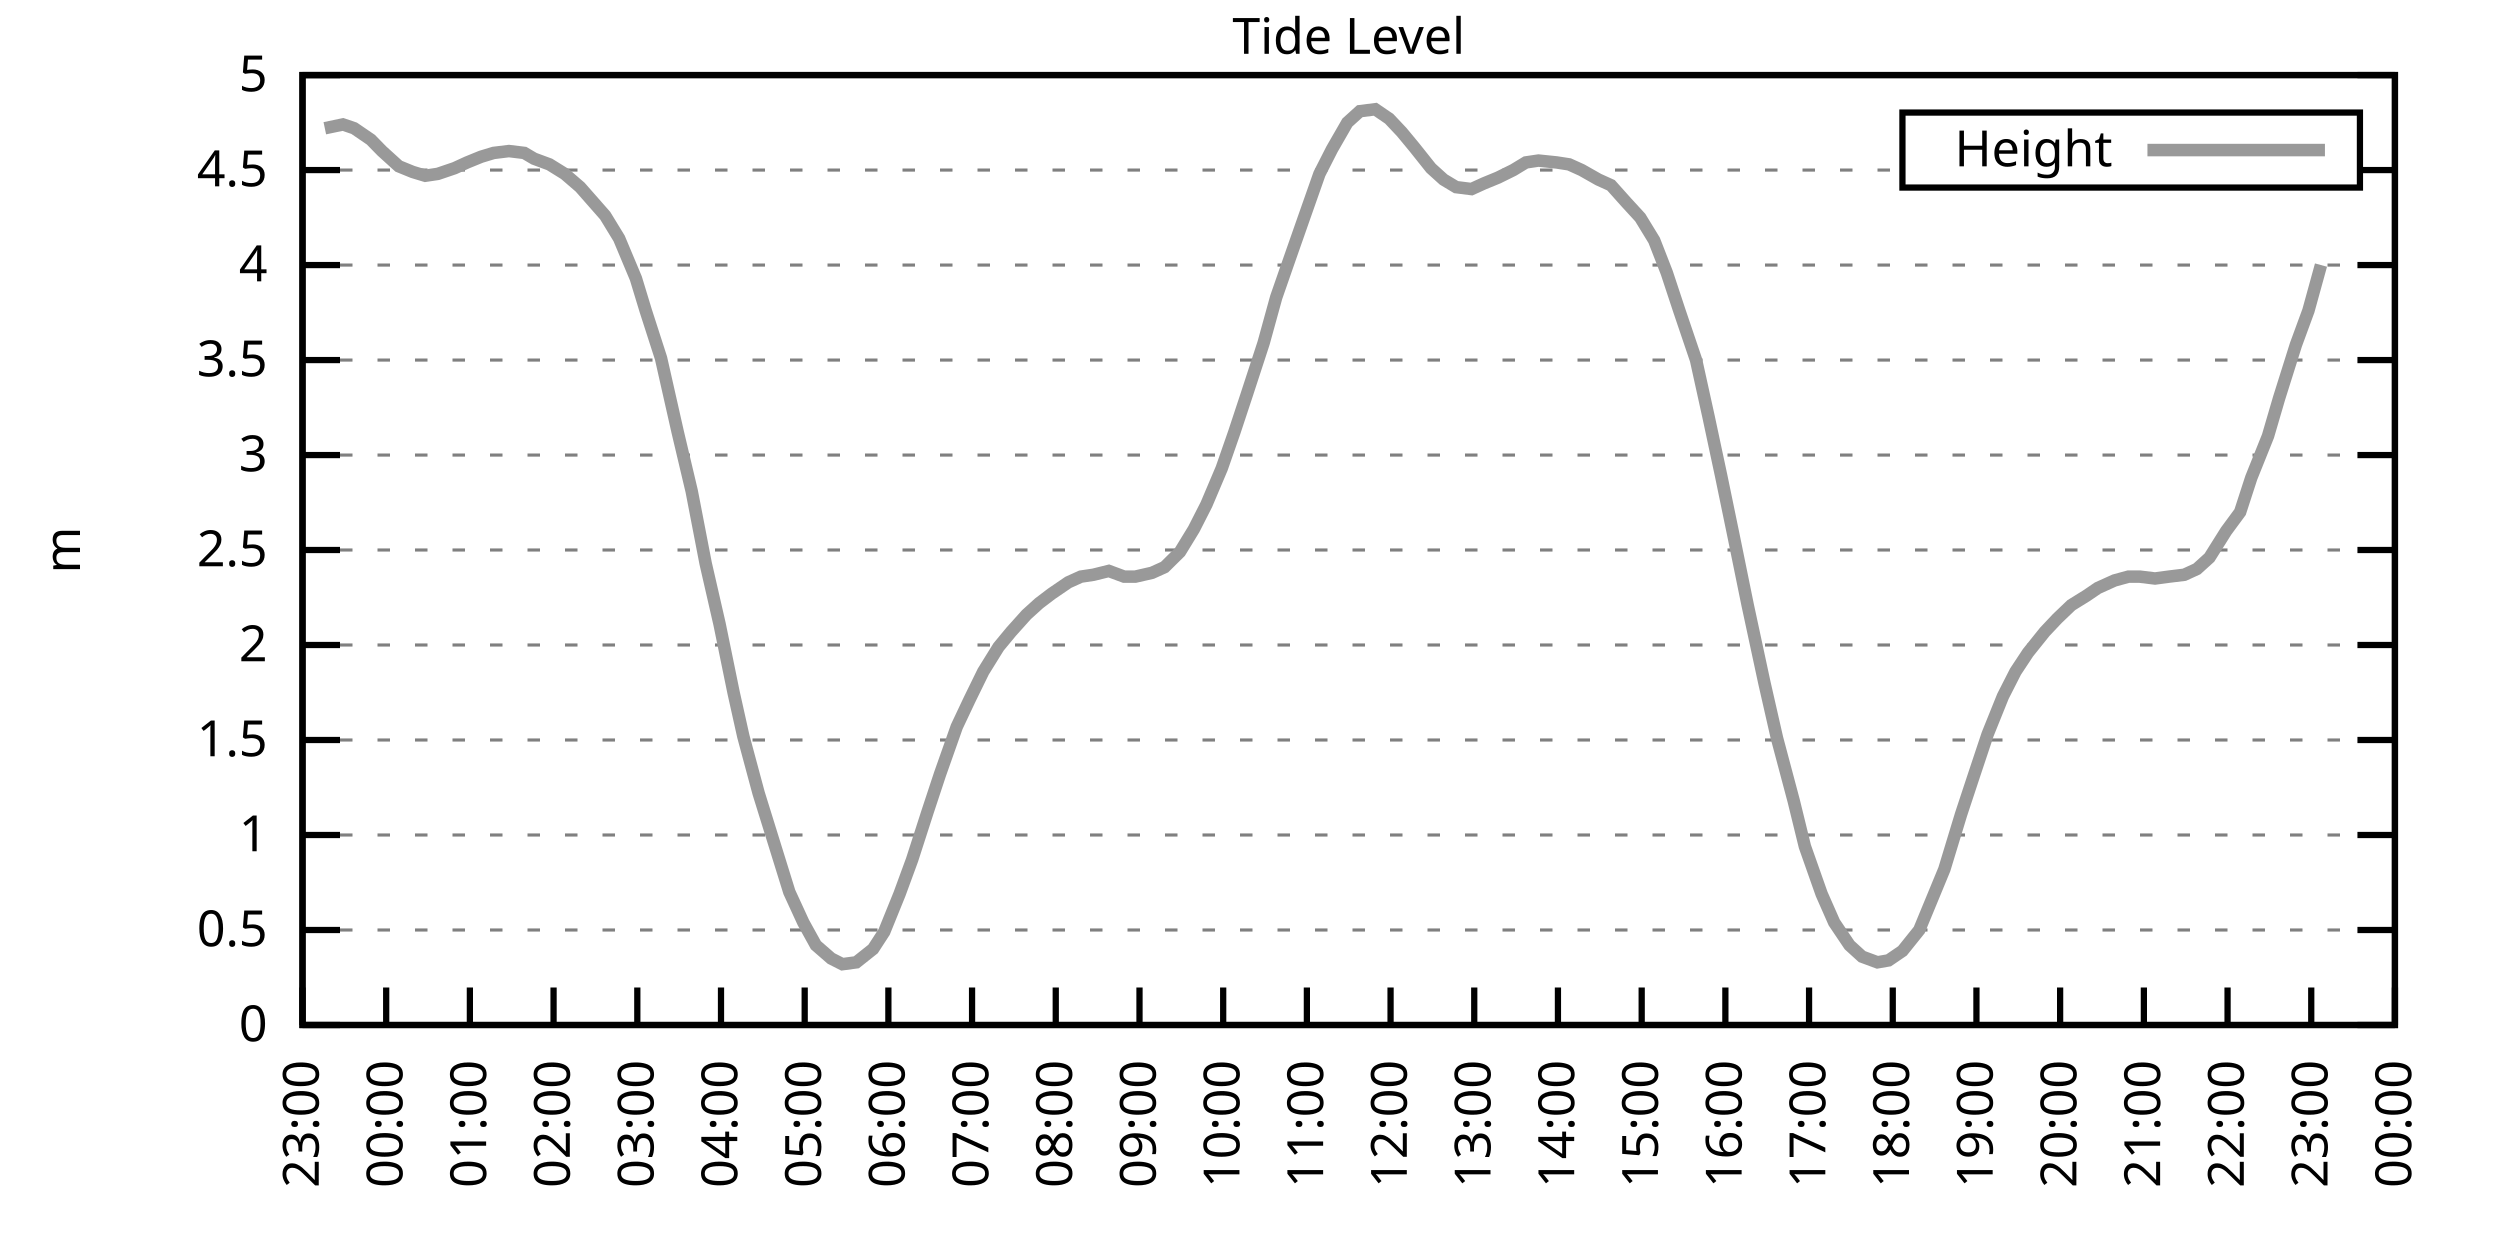
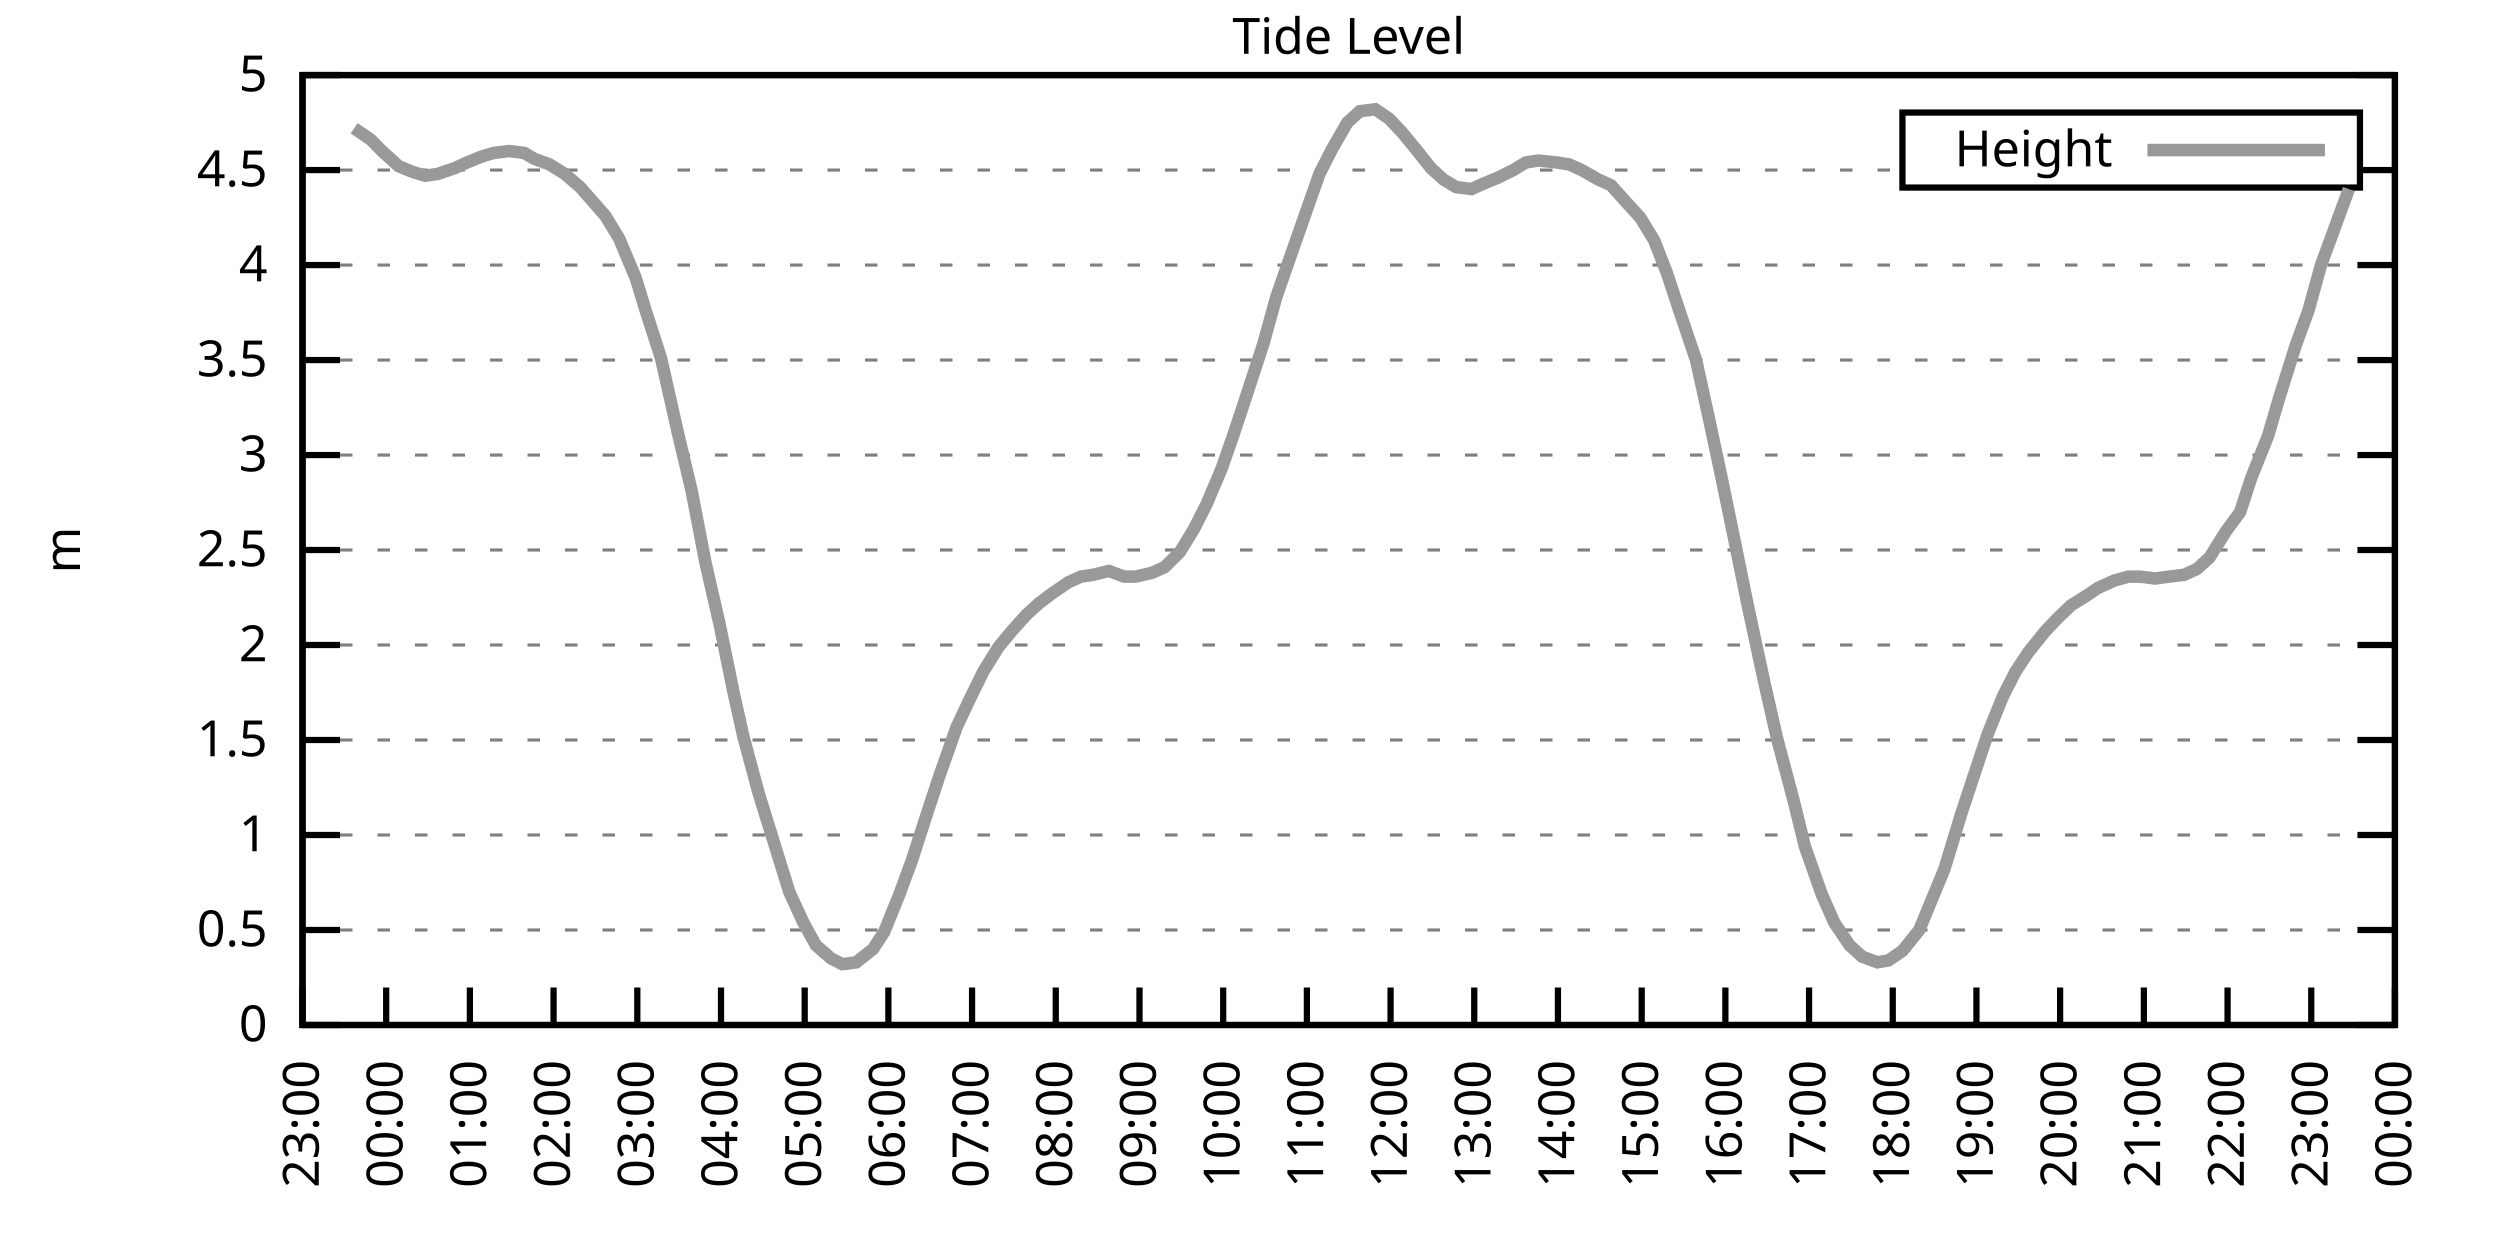
<svg xmlns="http://www.w3.org/2000/svg" xmlns:xlink="http://www.w3.org/1999/xlink" width="400" height="200" viewBox="0 0 400 200">
  <g id="gnuplot_canvas">
    <rect x="0" y="0" width="400" height="200" fill="none" />
    <defs>
      <circle id="gpDot" r="0.5" stroke-width="0.5" stroke="currentColor" />
      <path id="gpPt0" stroke-width="0.333" stroke="currentColor" d="M-1,0 h2 M0,-1 v2" />
      <path id="gpPt1" stroke-width="0.333" stroke="currentColor" d="M-1,-1 L1,1 M1,-1 L-1,1" />
      <path id="gpPt2" stroke-width="0.333" stroke="currentColor" d="M-1,0 L1,0 M0,-1 L0,1 M-1,-1 L1,1 M-1,1 L1,-1" />
      <rect id="gpPt3" stroke-width="0.333" stroke="currentColor" x="-1" y="-1" width="2" height="2" />
      <rect id="gpPt4" stroke-width="0.333" stroke="currentColor" fill="currentColor" x="-1" y="-1" width="2" height="2" />
      <circle id="gpPt5" stroke-width="0.333" stroke="currentColor" cx="0" cy="0" r="1" />
      <use xlink:href="#gpPt5" id="gpPt6" fill="currentColor" stroke="none" />
      <path id="gpPt7" stroke-width="0.333" stroke="currentColor" d="M0,-1.33 L-1.33,0.67 L1.33,0.67 z" />
      <use xlink:href="#gpPt7" id="gpPt8" fill="currentColor" stroke="none" />
      <use xlink:href="#gpPt7" id="gpPt9" stroke="currentColor" transform="rotate(180)" />
      <use xlink:href="#gpPt9" id="gpPt10" fill="currentColor" stroke="none" />
      <use xlink:href="#gpPt3" id="gpPt11" stroke="currentColor" transform="rotate(45)" />
      <use xlink:href="#gpPt11" id="gpPt12" fill="currentColor" stroke="none" />
      <path id="gpPt13" stroke-width="0.333" stroke="currentColor" d="M0,1.330 L1.265,0.411 L0.782,-1.067 L-0.782,-1.076 L-1.265,0.411 z" />
      <use xlink:href="#gpPt13" id="gpPt14" fill="currentColor" stroke="none" />
      <filter id="textbox" filterUnits="objectBoundingBox" x="0" y="0" height="1" width="1">
        <feFlood flood-color="white" flood-opacity="1" result="bgnd" />
        <feComposite in="SourceGraphic" in2="bgnd" operator="atop" />
      </filter>
      <filter id="greybox" filterUnits="objectBoundingBox" x="0" y="0" height="1" width="1">
        <feFlood flood-color="lightgrey" flood-opacity="1" result="grey" />
        <feComposite in="SourceGraphic" in2="grey" operator="atop" />
      </filter>
    </defs>
    <g fill="none" color="white" stroke="currentColor" stroke-width="1.00" stroke-linecap="butt" stroke-linejoin="miter">
</g>
    <g fill="none" color="black" stroke="currentColor" stroke-width="1.00" stroke-linecap="butt" stroke-linejoin="miter">
      <g stroke="none" shape-rendering="crispEdges">
        <polygon fill="rgb(255, 255, 255)" points="48.40,164.00 383.18,164.00 383.18,12.02 48.40,12.02 " />
      </g>
    </g>
    <g fill="none" color="black" stroke="currentColor" stroke-width="1.00" stroke-linecap="butt" stroke-linejoin="miter">
</g>
    <g fill="none" color="black" stroke="black" stroke-width="0.50" stroke-linecap="butt" stroke-linejoin="miter">
</g>
    <g fill="none" color="gray" stroke="currentColor" stroke-width="0.50" stroke-linecap="butt" stroke-linejoin="miter">
      <path stroke="gray" stroke-dasharray="2,4" class="gridline" d="M48.40,164.00 L383.19,164.00  " />
    </g>
    <g fill="none" color="gray" stroke="gray" stroke-width="1.00" stroke-linecap="butt" stroke-linejoin="miter">
</g>
    <g fill="none" color="black" stroke="currentColor" stroke-width="1.00" stroke-linecap="butt" stroke-linejoin="miter">
      <path stroke="black" d="M48.40,164.00 L54.40,164.00 M383.19,164.00 L377.19,164.00  " />
      <g transform="translate(42.80,166.60)" stroke="none" fill="black" font-family="Sans" font-size="8.00" text-anchor="end">
        <text>
          <tspan font-family="Sans"> 0</tspan>
        </text>
      </g>
    </g>
    <g fill="none" color="black" stroke="currentColor" stroke-width="1.00" stroke-linecap="butt" stroke-linejoin="miter">
</g>
    <g fill="none" color="black" stroke="black" stroke-width="0.50" stroke-linecap="butt" stroke-linejoin="miter">
</g>
    <g fill="none" color="gray" stroke="currentColor" stroke-width="0.50" stroke-linecap="butt" stroke-linejoin="miter">
      <path stroke="gray" stroke-dasharray="2,4" class="gridline" d="M48.40,148.80 L383.19,148.80  " />
    </g>
    <g fill="none" color="gray" stroke="gray" stroke-width="1.00" stroke-linecap="butt" stroke-linejoin="miter">
</g>
    <g fill="none" color="black" stroke="currentColor" stroke-width="1.00" stroke-linecap="butt" stroke-linejoin="miter">
      <path stroke="black" d="M48.40,148.80 L54.40,148.80 M383.19,148.80 L377.19,148.80  " />
      <g transform="translate(42.80,151.40)" stroke="none" fill="black" font-family="Sans" font-size="8.00" text-anchor="end">
        <text>
          <tspan font-family="Sans"> 0.5</tspan>
        </text>
      </g>
    </g>
    <g fill="none" color="black" stroke="currentColor" stroke-width="1.00" stroke-linecap="butt" stroke-linejoin="miter">
</g>
    <g fill="none" color="black" stroke="black" stroke-width="0.50" stroke-linecap="butt" stroke-linejoin="miter">
</g>
    <g fill="none" color="gray" stroke="currentColor" stroke-width="0.50" stroke-linecap="butt" stroke-linejoin="miter">
      <path stroke="gray" stroke-dasharray="2,4" class="gridline" d="M48.40,133.60 L383.19,133.60  " />
    </g>
    <g fill="none" color="gray" stroke="gray" stroke-width="1.00" stroke-linecap="butt" stroke-linejoin="miter">
</g>
    <g fill="none" color="black" stroke="currentColor" stroke-width="1.00" stroke-linecap="butt" stroke-linejoin="miter">
      <path stroke="black" d="M48.40,133.60 L54.40,133.60 M383.19,133.60 L377.19,133.60  " />
      <g transform="translate(42.80,136.20)" stroke="none" fill="black" font-family="Sans" font-size="8.00" text-anchor="end">
        <text>
          <tspan font-family="Sans"> 1</tspan>
        </text>
      </g>
    </g>
    <g fill="none" color="black" stroke="currentColor" stroke-width="1.00" stroke-linecap="butt" stroke-linejoin="miter">
</g>
    <g fill="none" color="black" stroke="black" stroke-width="0.50" stroke-linecap="butt" stroke-linejoin="miter">
</g>
    <g fill="none" color="gray" stroke="currentColor" stroke-width="0.50" stroke-linecap="butt" stroke-linejoin="miter">
      <path stroke="gray" stroke-dasharray="2,4" class="gridline" d="M48.40,118.40 L383.19,118.40  " />
    </g>
    <g fill="none" color="gray" stroke="gray" stroke-width="1.00" stroke-linecap="butt" stroke-linejoin="miter">
</g>
    <g fill="none" color="black" stroke="currentColor" stroke-width="1.00" stroke-linecap="butt" stroke-linejoin="miter">
      <path stroke="black" d="M48.40,118.40 L54.40,118.40 M383.19,118.40 L377.19,118.40  " />
      <g transform="translate(42.80,121.00)" stroke="none" fill="black" font-family="Sans" font-size="8.00" text-anchor="end">
        <text>
          <tspan font-family="Sans"> 1.5</tspan>
        </text>
      </g>
    </g>
    <g fill="none" color="black" stroke="currentColor" stroke-width="1.00" stroke-linecap="butt" stroke-linejoin="miter">
</g>
    <g fill="none" color="black" stroke="black" stroke-width="0.50" stroke-linecap="butt" stroke-linejoin="miter">
</g>
    <g fill="none" color="gray" stroke="currentColor" stroke-width="0.50" stroke-linecap="butt" stroke-linejoin="miter">
      <path stroke="gray" stroke-dasharray="2,4" class="gridline" d="M48.40,103.20 L383.19,103.20  " />
    </g>
    <g fill="none" color="gray" stroke="gray" stroke-width="1.00" stroke-linecap="butt" stroke-linejoin="miter">
</g>
    <g fill="none" color="black" stroke="currentColor" stroke-width="1.00" stroke-linecap="butt" stroke-linejoin="miter">
      <path stroke="black" d="M48.40,103.20 L54.40,103.20 M383.19,103.20 L377.19,103.20  " />
      <g transform="translate(42.80,105.80)" stroke="none" fill="black" font-family="Sans" font-size="8.00" text-anchor="end">
        <text>
          <tspan font-family="Sans"> 2</tspan>
        </text>
      </g>
    </g>
    <g fill="none" color="black" stroke="currentColor" stroke-width="1.00" stroke-linecap="butt" stroke-linejoin="miter">
</g>
    <g fill="none" color="black" stroke="black" stroke-width="0.50" stroke-linecap="butt" stroke-linejoin="miter">
</g>
    <g fill="none" color="gray" stroke="currentColor" stroke-width="0.50" stroke-linecap="butt" stroke-linejoin="miter">
      <path stroke="gray" stroke-dasharray="2,4" class="gridline" d="M48.40,88.00 L383.19,88.00  " />
    </g>
    <g fill="none" color="gray" stroke="gray" stroke-width="1.00" stroke-linecap="butt" stroke-linejoin="miter">
</g>
    <g fill="none" color="black" stroke="currentColor" stroke-width="1.00" stroke-linecap="butt" stroke-linejoin="miter">
      <path stroke="black" d="M48.40,88.00 L54.40,88.00 M383.19,88.00 L377.19,88.00  " />
      <g transform="translate(42.80,90.60)" stroke="none" fill="black" font-family="Sans" font-size="8.00" text-anchor="end">
        <text>
          <tspan font-family="Sans"> 2.5</tspan>
        </text>
      </g>
    </g>
    <g fill="none" color="black" stroke="currentColor" stroke-width="1.00" stroke-linecap="butt" stroke-linejoin="miter">
</g>
    <g fill="none" color="black" stroke="black" stroke-width="0.50" stroke-linecap="butt" stroke-linejoin="miter">
</g>
    <g fill="none" color="gray" stroke="currentColor" stroke-width="0.50" stroke-linecap="butt" stroke-linejoin="miter">
      <path stroke="gray" stroke-dasharray="2,4" class="gridline" d="M48.40,72.81 L383.19,72.81  " />
    </g>
    <g fill="none" color="gray" stroke="gray" stroke-width="1.00" stroke-linecap="butt" stroke-linejoin="miter">
</g>
    <g fill="none" color="black" stroke="currentColor" stroke-width="1.00" stroke-linecap="butt" stroke-linejoin="miter">
      <path stroke="black" d="M48.40,72.81 L54.40,72.81 M383.19,72.81 L377.19,72.81  " />
      <g transform="translate(42.80,75.41)" stroke="none" fill="black" font-family="Sans" font-size="8.00" text-anchor="end">
        <text>
          <tspan font-family="Sans"> 3</tspan>
        </text>
      </g>
    </g>
    <g fill="none" color="black" stroke="currentColor" stroke-width="1.00" stroke-linecap="butt" stroke-linejoin="miter">
</g>
    <g fill="none" color="black" stroke="black" stroke-width="0.50" stroke-linecap="butt" stroke-linejoin="miter">
</g>
    <g fill="none" color="gray" stroke="currentColor" stroke-width="0.50" stroke-linecap="butt" stroke-linejoin="miter">
      <path stroke="gray" stroke-dasharray="2,4" class="gridline" d="M48.40,57.61 L383.19,57.61  " />
    </g>
    <g fill="none" color="gray" stroke="gray" stroke-width="1.00" stroke-linecap="butt" stroke-linejoin="miter">
</g>
    <g fill="none" color="black" stroke="currentColor" stroke-width="1.00" stroke-linecap="butt" stroke-linejoin="miter">
      <path stroke="black" d="M48.40,57.61 L54.40,57.61 M383.19,57.61 L377.19,57.61  " />
      <g transform="translate(42.80,60.21)" stroke="none" fill="black" font-family="Sans" font-size="8.00" text-anchor="end">
        <text>
          <tspan font-family="Sans"> 3.5</tspan>
        </text>
      </g>
    </g>
    <g fill="none" color="black" stroke="currentColor" stroke-width="1.00" stroke-linecap="butt" stroke-linejoin="miter">
</g>
    <g fill="none" color="black" stroke="black" stroke-width="0.50" stroke-linecap="butt" stroke-linejoin="miter">
</g>
    <g fill="none" color="gray" stroke="currentColor" stroke-width="0.50" stroke-linecap="butt" stroke-linejoin="miter">
      <path stroke="gray" stroke-dasharray="2,4" class="gridline" d="M48.40,42.41 L383.19,42.41  " />
    </g>
    <g fill="none" color="gray" stroke="gray" stroke-width="1.00" stroke-linecap="butt" stroke-linejoin="miter">
</g>
    <g fill="none" color="black" stroke="currentColor" stroke-width="1.00" stroke-linecap="butt" stroke-linejoin="miter">
      <path stroke="black" d="M48.40,42.41 L54.40,42.41 M383.19,42.41 L377.19,42.41  " />
      <g transform="translate(42.80,45.01)" stroke="none" fill="black" font-family="Sans" font-size="8.00" text-anchor="end">
        <text>
          <tspan font-family="Sans"> 4</tspan>
        </text>
      </g>
    </g>
    <g fill="none" color="black" stroke="currentColor" stroke-width="1.00" stroke-linecap="butt" stroke-linejoin="miter">
</g>
    <g fill="none" color="black" stroke="black" stroke-width="0.50" stroke-linecap="butt" stroke-linejoin="miter">
</g>
    <g fill="none" color="gray" stroke="currentColor" stroke-width="0.50" stroke-linecap="butt" stroke-linejoin="miter">
      <path stroke="gray" stroke-dasharray="2,4" class="gridline" d="M48.40,27.21 L304.39,27.21 M377.59,27.21 L383.19,27.21  " />
    </g>
    <g fill="none" color="gray" stroke="gray" stroke-width="1.00" stroke-linecap="butt" stroke-linejoin="miter">
</g>
    <g fill="none" color="black" stroke="currentColor" stroke-width="1.00" stroke-linecap="butt" stroke-linejoin="miter">
      <path stroke="black" d="M48.40,27.21 L54.40,27.21 M383.19,27.21 L377.19,27.21  " />
      <g transform="translate(42.80,29.81)" stroke="none" fill="black" font-family="Sans" font-size="8.00" text-anchor="end">
        <text>
          <tspan font-family="Sans"> 4.5</tspan>
        </text>
      </g>
    </g>
    <g fill="none" color="black" stroke="currentColor" stroke-width="1.00" stroke-linecap="butt" stroke-linejoin="miter">
</g>
    <g fill="none" color="black" stroke="black" stroke-width="0.50" stroke-linecap="butt" stroke-linejoin="miter">
</g>
    <g fill="none" color="gray" stroke="currentColor" stroke-width="0.50" stroke-linecap="butt" stroke-linejoin="miter">
      <path stroke="gray" stroke-dasharray="2,4" class="gridline" d="M48.40,12.01 L383.19,12.01  " />
    </g>
    <g fill="none" color="gray" stroke="gray" stroke-width="1.00" stroke-linecap="butt" stroke-linejoin="miter">
</g>
    <g fill="none" color="black" stroke="currentColor" stroke-width="1.00" stroke-linecap="butt" stroke-linejoin="miter">
      <path stroke="black" d="M48.40,12.01 L54.40,12.01 M383.19,12.01 L377.19,12.01  " />
      <g transform="translate(42.80,14.61)" stroke="none" fill="black" font-family="Sans" font-size="8.00" text-anchor="end">
        <text>
          <tspan font-family="Sans"> 5</tspan>
        </text>
      </g>
    </g>
    <g fill="none" color="black" stroke="currentColor" stroke-width="1.00" stroke-linecap="butt" stroke-linejoin="miter">
      <path stroke="black" d="M48.40,164.00 L48.40,158.00  " />
      <g transform="translate(51.00,169.60) rotate(270.00)" stroke="none" fill="black" font-family="Sans" font-size="8.00" text-anchor="end">
        <text>
          <tspan font-family="Sans">23:00</tspan>
        </text>
      </g>
    </g>
    <g fill="none" color="black" stroke="currentColor" stroke-width="1.00" stroke-linecap="butt" stroke-linejoin="miter">
      <path stroke="black" d="M61.79,164.00 L61.79,158.00  " />
      <g transform="translate(64.39,169.60) rotate(270.00)" stroke="none" fill="black" font-family="Sans" font-size="8.00" text-anchor="end">
        <text>
          <tspan font-family="Sans">00:00</tspan>
        </text>
      </g>
    </g>
    <g fill="none" color="black" stroke="currentColor" stroke-width="1.00" stroke-linecap="butt" stroke-linejoin="miter">
      <path stroke="black" d="M75.18,164.00 L75.18,158.00  " />
      <g transform="translate(77.78,169.60) rotate(270.00)" stroke="none" fill="black" font-family="Sans" font-size="8.00" text-anchor="end">
        <text>
          <tspan font-family="Sans">01:00</tspan>
        </text>
      </g>
    </g>
    <g fill="none" color="black" stroke="currentColor" stroke-width="1.00" stroke-linecap="butt" stroke-linejoin="miter">
      <path stroke="black" d="M88.57,164.00 L88.57,158.00  " />
      <g transform="translate(91.17,169.60) rotate(270.00)" stroke="none" fill="black" font-family="Sans" font-size="8.00" text-anchor="end">
        <text>
          <tspan font-family="Sans">02:00</tspan>
        </text>
      </g>
    </g>
    <g fill="none" color="black" stroke="currentColor" stroke-width="1.00" stroke-linecap="butt" stroke-linejoin="miter">
      <path stroke="black" d="M101.97,164.00 L101.97,158.00  " />
      <g transform="translate(104.57,169.60) rotate(270.00)" stroke="none" fill="black" font-family="Sans" font-size="8.00" text-anchor="end">
        <text>
          <tspan font-family="Sans">03:00</tspan>
        </text>
      </g>
    </g>
    <g fill="none" color="black" stroke="currentColor" stroke-width="1.00" stroke-linecap="butt" stroke-linejoin="miter">
      <path stroke="black" d="M115.36,164.00 L115.36,158.00  " />
      <g transform="translate(117.96,169.60) rotate(270.00)" stroke="none" fill="black" font-family="Sans" font-size="8.00" text-anchor="end">
        <text>
          <tspan font-family="Sans">04:00</tspan>
        </text>
      </g>
    </g>
    <g fill="none" color="black" stroke="currentColor" stroke-width="1.00" stroke-linecap="butt" stroke-linejoin="miter">
      <path stroke="black" d="M128.75,164.00 L128.75,158.00  " />
      <g transform="translate(131.35,169.60) rotate(270.00)" stroke="none" fill="black" font-family="Sans" font-size="8.00" text-anchor="end">
        <text>
          <tspan font-family="Sans">05:00</tspan>
        </text>
      </g>
    </g>
    <g fill="none" color="black" stroke="currentColor" stroke-width="1.00" stroke-linecap="butt" stroke-linejoin="miter">
      <path stroke="black" d="M142.14,164.00 L142.14,158.00  " />
      <g transform="translate(144.74,169.60) rotate(270.00)" stroke="none" fill="black" font-family="Sans" font-size="8.00" text-anchor="end">
        <text>
          <tspan font-family="Sans">06:00</tspan>
        </text>
      </g>
    </g>
    <g fill="none" color="black" stroke="currentColor" stroke-width="1.00" stroke-linecap="butt" stroke-linejoin="miter">
      <path stroke="black" d="M155.53,164.00 L155.53,158.00  " />
      <g transform="translate(158.13,169.60) rotate(270.00)" stroke="none" fill="black" font-family="Sans" font-size="8.00" text-anchor="end">
        <text>
          <tspan font-family="Sans">07:00</tspan>
        </text>
      </g>
    </g>
    <g fill="none" color="black" stroke="currentColor" stroke-width="1.00" stroke-linecap="butt" stroke-linejoin="miter">
      <path stroke="black" d="M168.92,164.00 L168.92,158.00  " />
      <g transform="translate(171.52,169.60) rotate(270.00)" stroke="none" fill="black" font-family="Sans" font-size="8.00" text-anchor="end">
        <text>
          <tspan font-family="Sans">08:00</tspan>
        </text>
      </g>
    </g>
    <g fill="none" color="black" stroke="currentColor" stroke-width="1.00" stroke-linecap="butt" stroke-linejoin="miter">
      <path stroke="black" d="M182.32,164.00 L182.32,158.00  " />
      <g transform="translate(184.92,169.60) rotate(270.00)" stroke="none" fill="black" font-family="Sans" font-size="8.00" text-anchor="end">
        <text>
          <tspan font-family="Sans">09:00</tspan>
        </text>
      </g>
    </g>
    <g fill="none" color="black" stroke="currentColor" stroke-width="1.00" stroke-linecap="butt" stroke-linejoin="miter">
      <path stroke="black" d="M195.71,164.00 L195.71,158.00  " />
      <g transform="translate(198.31,169.60) rotate(270.00)" stroke="none" fill="black" font-family="Sans" font-size="8.00" text-anchor="end">
        <text>
          <tspan font-family="Sans">10:00</tspan>
        </text>
      </g>
    </g>
    <g fill="none" color="black" stroke="currentColor" stroke-width="1.00" stroke-linecap="butt" stroke-linejoin="miter">
      <path stroke="black" d="M209.10,164.00 L209.10,158.00  " />
      <g transform="translate(211.70,169.60) rotate(270.00)" stroke="none" fill="black" font-family="Sans" font-size="8.00" text-anchor="end">
        <text>
          <tspan font-family="Sans">11:00</tspan>
        </text>
      </g>
    </g>
    <g fill="none" color="black" stroke="currentColor" stroke-width="1.00" stroke-linecap="butt" stroke-linejoin="miter">
      <path stroke="black" d="M222.49,164.00 L222.49,158.00  " />
      <g transform="translate(225.09,169.60) rotate(270.00)" stroke="none" fill="black" font-family="Sans" font-size="8.00" text-anchor="end">
        <text>
          <tspan font-family="Sans">12:00</tspan>
        </text>
      </g>
    </g>
    <g fill="none" color="black" stroke="currentColor" stroke-width="1.00" stroke-linecap="butt" stroke-linejoin="miter">
      <path stroke="black" d="M235.88,164.00 L235.88,158.00  " />
      <g transform="translate(238.48,169.60) rotate(270.00)" stroke="none" fill="black" font-family="Sans" font-size="8.00" text-anchor="end">
        <text>
          <tspan font-family="Sans">13:00</tspan>
        </text>
      </g>
    </g>
    <g fill="none" color="black" stroke="currentColor" stroke-width="1.00" stroke-linecap="butt" stroke-linejoin="miter">
      <path stroke="black" d="M249.27,164.00 L249.27,158.00  " />
      <g transform="translate(251.87,169.60) rotate(270.00)" stroke="none" fill="black" font-family="Sans" font-size="8.00" text-anchor="end">
        <text>
          <tspan font-family="Sans">14:00</tspan>
        </text>
      </g>
    </g>
    <g fill="none" color="black" stroke="currentColor" stroke-width="1.00" stroke-linecap="butt" stroke-linejoin="miter">
      <path stroke="black" d="M262.67,164.00 L262.67,158.00  " />
      <g transform="translate(265.27,169.60) rotate(270.00)" stroke="none" fill="black" font-family="Sans" font-size="8.00" text-anchor="end">
        <text>
          <tspan font-family="Sans">15:00</tspan>
        </text>
      </g>
    </g>
    <g fill="none" color="black" stroke="currentColor" stroke-width="1.00" stroke-linecap="butt" stroke-linejoin="miter">
      <path stroke="black" d="M276.06,164.00 L276.06,158.00  " />
      <g transform="translate(278.66,169.60) rotate(270.00)" stroke="none" fill="black" font-family="Sans" font-size="8.00" text-anchor="end">
        <text>
          <tspan font-family="Sans">16:00</tspan>
        </text>
      </g>
    </g>
    <g fill="none" color="black" stroke="currentColor" stroke-width="1.00" stroke-linecap="butt" stroke-linejoin="miter">
      <path stroke="black" d="M289.45,164.00 L289.45,158.00  " />
      <g transform="translate(292.05,169.60) rotate(270.00)" stroke="none" fill="black" font-family="Sans" font-size="8.00" text-anchor="end">
        <text>
          <tspan font-family="Sans">17:00</tspan>
        </text>
      </g>
    </g>
    <g fill="none" color="black" stroke="currentColor" stroke-width="1.00" stroke-linecap="butt" stroke-linejoin="miter">
      <path stroke="black" d="M302.84,164.00 L302.84,158.00  " />
      <g transform="translate(305.44,169.60) rotate(270.00)" stroke="none" fill="black" font-family="Sans" font-size="8.00" text-anchor="end">
        <text>
          <tspan font-family="Sans">18:00</tspan>
        </text>
      </g>
    </g>
    <g fill="none" color="black" stroke="currentColor" stroke-width="1.00" stroke-linecap="butt" stroke-linejoin="miter">
      <path stroke="black" d="M316.23,164.00 L316.23,158.00  " />
      <g transform="translate(318.83,169.60) rotate(270.00)" stroke="none" fill="black" font-family="Sans" font-size="8.00" text-anchor="end">
        <text>
          <tspan font-family="Sans">19:00</tspan>
        </text>
      </g>
    </g>
    <g fill="none" color="black" stroke="currentColor" stroke-width="1.00" stroke-linecap="butt" stroke-linejoin="miter">
      <path stroke="black" d="M329.62,164.00 L329.62,158.00  " />
      <g transform="translate(332.22,169.60) rotate(270.00)" stroke="none" fill="black" font-family="Sans" font-size="8.00" text-anchor="end">
        <text>
          <tspan font-family="Sans">20:00</tspan>
        </text>
      </g>
    </g>
    <g fill="none" color="black" stroke="currentColor" stroke-width="1.00" stroke-linecap="butt" stroke-linejoin="miter">
      <path stroke="black" d="M343.02,164.00 L343.02,158.00  " />
      <g transform="translate(345.62,169.60) rotate(270.00)" stroke="none" fill="black" font-family="Sans" font-size="8.00" text-anchor="end">
        <text>
          <tspan font-family="Sans">21:00</tspan>
        </text>
      </g>
    </g>
    <g fill="none" color="black" stroke="currentColor" stroke-width="1.00" stroke-linecap="butt" stroke-linejoin="miter">
      <path stroke="black" d="M356.41,164.00 L356.41,158.00  " />
      <g transform="translate(359.01,169.60) rotate(270.00)" stroke="none" fill="black" font-family="Sans" font-size="8.00" text-anchor="end">
        <text>
          <tspan font-family="Sans">22:00</tspan>
        </text>
      </g>
    </g>
    <g fill="none" color="black" stroke="currentColor" stroke-width="1.00" stroke-linecap="butt" stroke-linejoin="miter">
      <path stroke="black" d="M369.80,164.00 L369.80,158.00  " />
      <g transform="translate(372.40,169.60) rotate(270.00)" stroke="none" fill="black" font-family="Sans" font-size="8.00" text-anchor="end">
        <text>
          <tspan font-family="Sans">23:00</tspan>
        </text>
      </g>
    </g>
    <g fill="none" color="black" stroke="currentColor" stroke-width="1.00" stroke-linecap="butt" stroke-linejoin="miter">
      <path stroke="black" d="M383.19,164.00 L383.19,158.00  " />
      <g transform="translate(385.79,169.60) rotate(270.00)" stroke="none" fill="black" font-family="Sans" font-size="8.00" text-anchor="end">
        <text>
          <tspan font-family="Sans">00:00</tspan>
        </text>
      </g>
    </g>
    <g fill="none" color="black" stroke="currentColor" stroke-width="1.00" stroke-linecap="butt" stroke-linejoin="miter">
</g>
    <g fill="none" color="black" stroke="currentColor" stroke-width="1.00" stroke-linecap="butt" stroke-linejoin="miter">
      <path stroke="black" d="M48.40,12.01 L48.40,164.00 L383.19,164.00 L383.19,12.01 L48.40,12.01 Z  " />
    </g>
    <g fill="none" color="black" stroke="currentColor" stroke-width="1.00" stroke-linecap="butt" stroke-linejoin="miter">
</g>
    <g fill="none" color="black" stroke="currentColor" stroke-width="1.00" stroke-linecap="butt" stroke-linejoin="miter">
      <path stroke="black" d="M304.39,30.01 L304.39,18.01 L377.59,18.01 L377.59,30.01 L304.39,30.01 Z  " />
    </g>
    <g id="Tide_level_plot_1">
      <g fill="none" color="white" stroke="black" stroke-width="2.00" stroke-linecap="butt" stroke-linejoin="miter">
</g>
      <g fill="none" color="black" stroke="currentColor" stroke-width="2.00" stroke-linecap="butt" stroke-linejoin="miter">
        <g transform="translate(337.99,26.61)" stroke="none" fill="black" font-family="Sans" font-size="8.00" text-anchor="end">
          <text>
            <tspan font-family="Sans">Height</tspan>
          </text>
        </g>
      </g>
      <g fill="none" color="black" stroke="currentColor" stroke-width="2.00" stroke-linecap="butt" stroke-linejoin="miter">
-         <path stroke="rgb(153, 153, 153)" d="M343.59,24.01 L371.99,24.01 M51.97,20.52 L54.87,19.91 L56.66,20.52 L59.34,22.35 L61.12,24.17 L63.80,26.60   L66.03,27.51 L68.04,28.12 L70.05,27.82 L72.73,26.91 L74.74,25.99 L76.97,25.08 L78.98,24.47 L81.43,24.17   L83.89,24.47 L85.45,25.39 L87.91,26.30 L90.36,27.82 L92.82,29.94 L96.83,34.50 L99.06,38.15 L101.74,44.54   L103.31,49.70 L105.76,57.30 L108.44,69.16 L110.67,78.58 L112.90,90.13 L115.13,99.86 L117.37,110.80 L118.93,117.80   L121.38,126.91 L126.29,142.72 L128.53,147.59 L130.54,151.23 L132.99,153.36 L134.78,154.27 L137.01,153.97 L139.69,151.84   L141.47,149.10 L143.93,143.03 L145.94,137.55 L148.39,129.95 L150.40,123.87 L153.08,116.28 L155.09,112.02 L157.32,107.46   L159.77,103.51 L161.78,101.08 L164.24,98.34 L166.25,96.52 L168.25,95.00 L170.93,93.17 L172.94,92.26 L174.95,91.96   L177.41,91.35 L179.86,92.26 L181.65,92.26 L184.32,91.65 L186.33,90.74 L188.79,88.31 L191.02,84.66 L193.03,80.71   L195.48,74.93 L197.49,69.16 L199.50,63.08 L202.18,54.87 L204.19,47.58 L206.20,41.80 L208.65,34.81 L211.11,27.82   L213.12,23.87 L215.57,19.61 L217.58,17.79 L220.04,17.48 L222.27,19.00 L224.28,21.13 L226.29,23.56 L228.96,26.91   L230.97,28.73 L232.98,29.94 L235.44,30.25 L237.44,29.34 L239.68,28.42 L242.13,27.21 L244.14,25.99 L246.15,25.69   L249.05,25.99 L251.06,26.30 L253.07,27.21 L255.75,28.73 L257.76,29.64 L260.21,32.38 L262.44,34.81 L264.67,38.46   L266.68,43.62 L268.69,49.70 L271.37,57.61 L273.38,66.73 L275.39,76.15 L277.40,85.88 L279.63,96.82 L282.31,109.28   L284.32,118.10 L286.99,128.13 L288.78,135.43 L291.46,143.03 L293.47,147.59 L295.92,151.23 L297.93,153.06 L300.39,153.97   L302.17,153.66 L304.40,152.14 L307.08,148.80 L309.09,143.94 L311.10,139.07 L313.78,130.26 L315.79,124.18 L318.02,117.49   L320.47,111.41 L322.48,107.46 L324.49,104.42 L327.17,101.08 L329.18,98.95 L331.41,96.82 L333.86,95.30 L335.65,94.08   L338.33,92.87 L340.56,92.26 L342.35,92.26 L344.80,92.56 L347.03,92.26 L349.49,91.96 L351.50,91.04 L353.51,89.22   L356.18,84.97 L358.42,81.93 L360.20,76.45 L362.88,69.77 L364.66,63.69 L367.34,55.18 L369.35,49.70 L371.36,42.41    " />
+         <path stroke="rgb(153, 153, 153)" d="M343.59,24.01 L371.99,24.01 M56.66,20.52 L59.34,22.35 L61.12,24.17 L63.80,26.60 L66.03,27.51 L68.04,28.12   L70.05,27.82 L72.73,26.91 L74.74,25.99 L76.97,25.08 L78.98,24.47 L81.43,24.17 L83.89,24.47 L85.45,25.39   L87.91,26.30 L90.36,27.82 L92.82,29.94 L96.83,34.50 L99.06,38.15 L101.74,44.54 L103.31,49.70 L105.76,57.30   L108.44,69.16 L110.67,78.58 L112.90,90.13 L115.13,99.86 L117.37,110.80 L118.93,117.80 L121.38,126.91 L126.29,142.72   L128.53,147.59 L130.54,151.23 L132.99,153.36 L134.78,154.27 L137.01,153.97 L139.69,151.84 L141.47,149.10 L143.93,143.03   L145.94,137.55 L148.39,129.95 L150.40,123.87 L153.08,116.28 L155.09,112.02 L157.32,107.46 L159.77,103.51 L161.78,101.08   L164.24,98.34 L166.25,96.52 L168.25,95.00 L170.93,93.17 L172.94,92.26 L174.95,91.96 L177.41,91.35 L179.86,92.26   L181.65,92.26 L184.32,91.65 L186.33,90.74 L188.79,88.31 L191.02,84.66 L193.03,80.71 L195.48,74.93 L197.49,69.16   L199.50,63.08 L202.18,54.87 L204.19,47.58 L206.20,41.80 L208.65,34.81 L211.11,27.82 L213.12,23.87 L215.57,19.61   L217.58,17.79 L220.04,17.48 L222.27,19.00 L224.28,21.13 L226.29,23.56 L228.96,26.91 L230.97,28.73 L232.98,29.94   L235.44,30.25 L237.44,29.34 L239.68,28.42 L242.13,27.21 L244.14,25.99 L246.15,25.69 L249.05,25.99 L251.06,26.30   L253.07,27.21 L255.75,28.73 L257.76,29.64 L260.21,32.38 L262.44,34.81 L264.67,38.46 L266.68,43.62 L268.69,49.70   L271.37,57.61 L273.38,66.73 L275.39,76.15 L277.40,85.88 L279.63,96.82 L282.31,109.28 L284.32,118.10 L286.99,128.13   L288.78,135.43 L291.46,143.03 L293.47,147.59 L295.92,151.23 L297.93,153.06 L300.39,153.97 L302.17,153.66 L304.40,152.14   L307.08,148.80 L309.09,143.94 L311.10,139.07 L313.78,130.26 L315.79,124.18 L318.02,117.49 L320.47,111.41 L322.48,107.46   L324.49,104.42 L327.17,101.08 L329.18,98.95 L331.41,96.82 L333.86,95.30 L335.65,94.08 L338.33,92.87 L340.56,92.26   L342.35,92.26 L344.80,92.56 L347.03,92.26 L349.49,91.96 L351.50,91.04 L353.51,89.22 L356.18,84.97 L358.42,81.93   L360.20,76.45 L362.88,69.77 L364.66,63.69 L367.34,55.18 L369.35,49.70 L371.36,42.41 L373.82,35.72 L375.82,30.25    " />
      </g>
    </g>
    <g fill="none" color="black" stroke="currentColor" stroke-width="2.00" stroke-linecap="butt" stroke-linejoin="miter">
</g>
    <g fill="none" color="black" stroke="black" stroke-width="1.00" stroke-linecap="butt" stroke-linejoin="miter">
</g>
    <g fill="none" color="black" stroke="currentColor" stroke-width="1.00" stroke-linecap="butt" stroke-linejoin="miter">
      <path stroke="black" d="M48.40,12.01 L48.40,164.00 L383.19,164.00 L383.19,12.01 L48.40,12.01 Z  " />
      <g transform="translate(12.80,88.01) rotate(270.00)" stroke="none" fill="black" font-family="Sans" font-size="8.00" text-anchor="middle">
        <text>
          <tspan font-family="Sans">m</tspan>
        </text>
      </g>
    </g>
    <g fill="none" color="black" stroke="currentColor" stroke-width="1.00" stroke-linecap="butt" stroke-linejoin="miter">
</g>
    <g fill="none" color="black" stroke="currentColor" stroke-width="1.00" stroke-linecap="butt" stroke-linejoin="miter">
      <g transform="translate(215.79,8.61)" stroke="none" fill="black" font-family="Sans" font-size="8.00" text-anchor="middle">
        <text>
          <tspan font-family="Sans">Tide Level</tspan>
        </text>
      </g>
    </g>
    <g fill="none" color="black" stroke="currentColor" stroke-width="1.00" stroke-linecap="butt" stroke-linejoin="miter">
</g>
  </g>
</svg>
